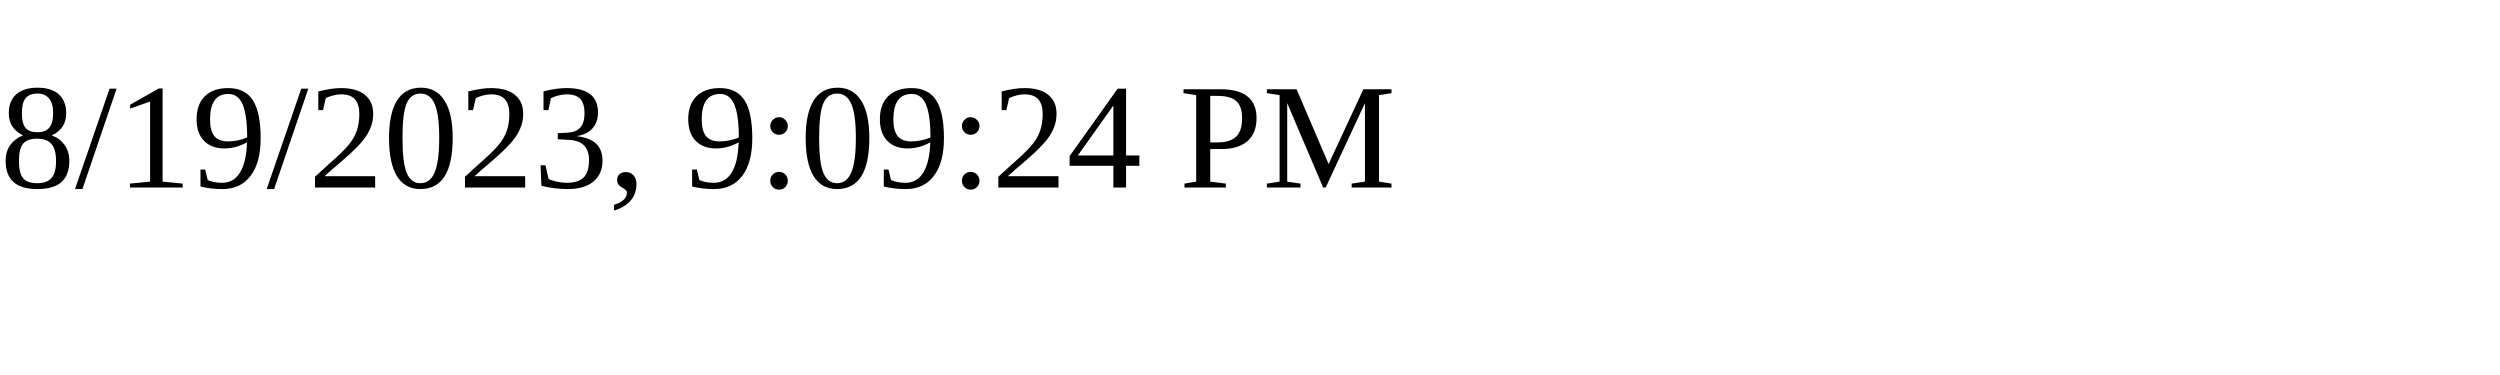
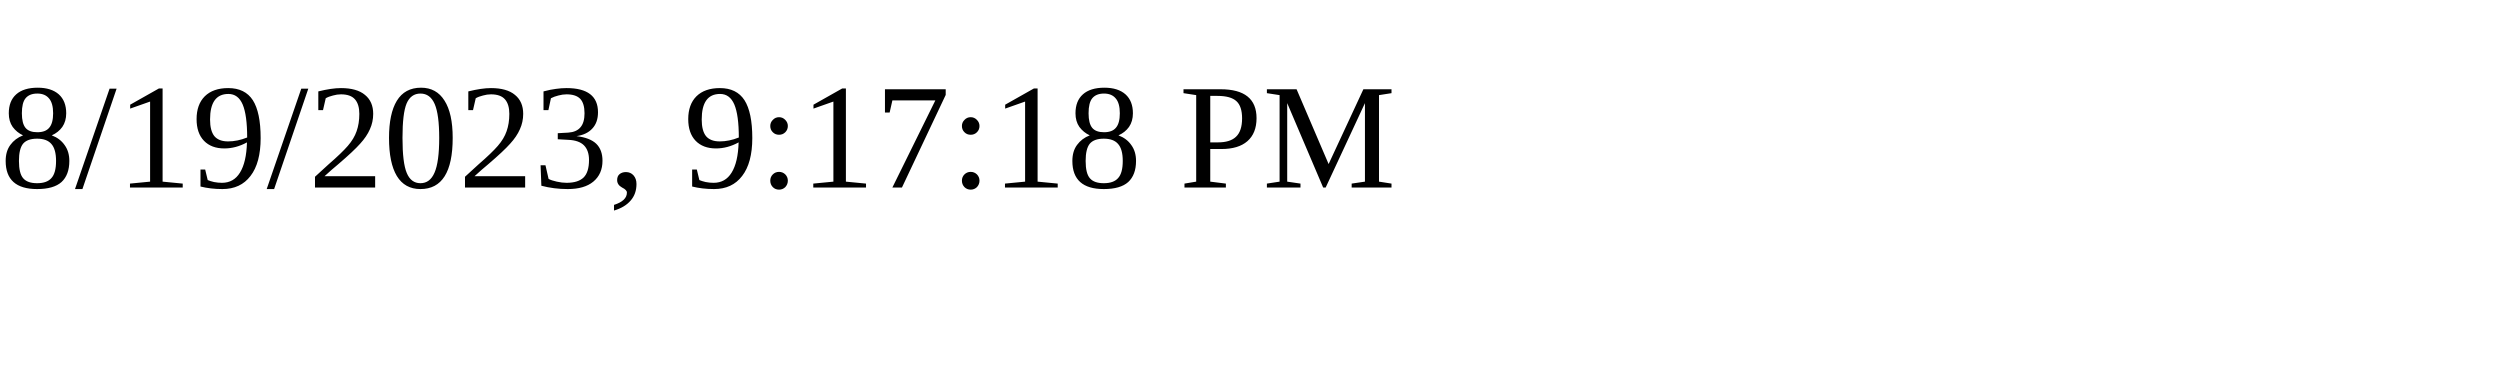
<svg xmlns="http://www.w3.org/2000/svg" height="30" width="200">
-   <text x="0" y="15">8/19/2023, 9:09:24 PM</text>
+   <text x="0" y="15">8/19/2023, 9:17:18 PM</text>
</svg>
